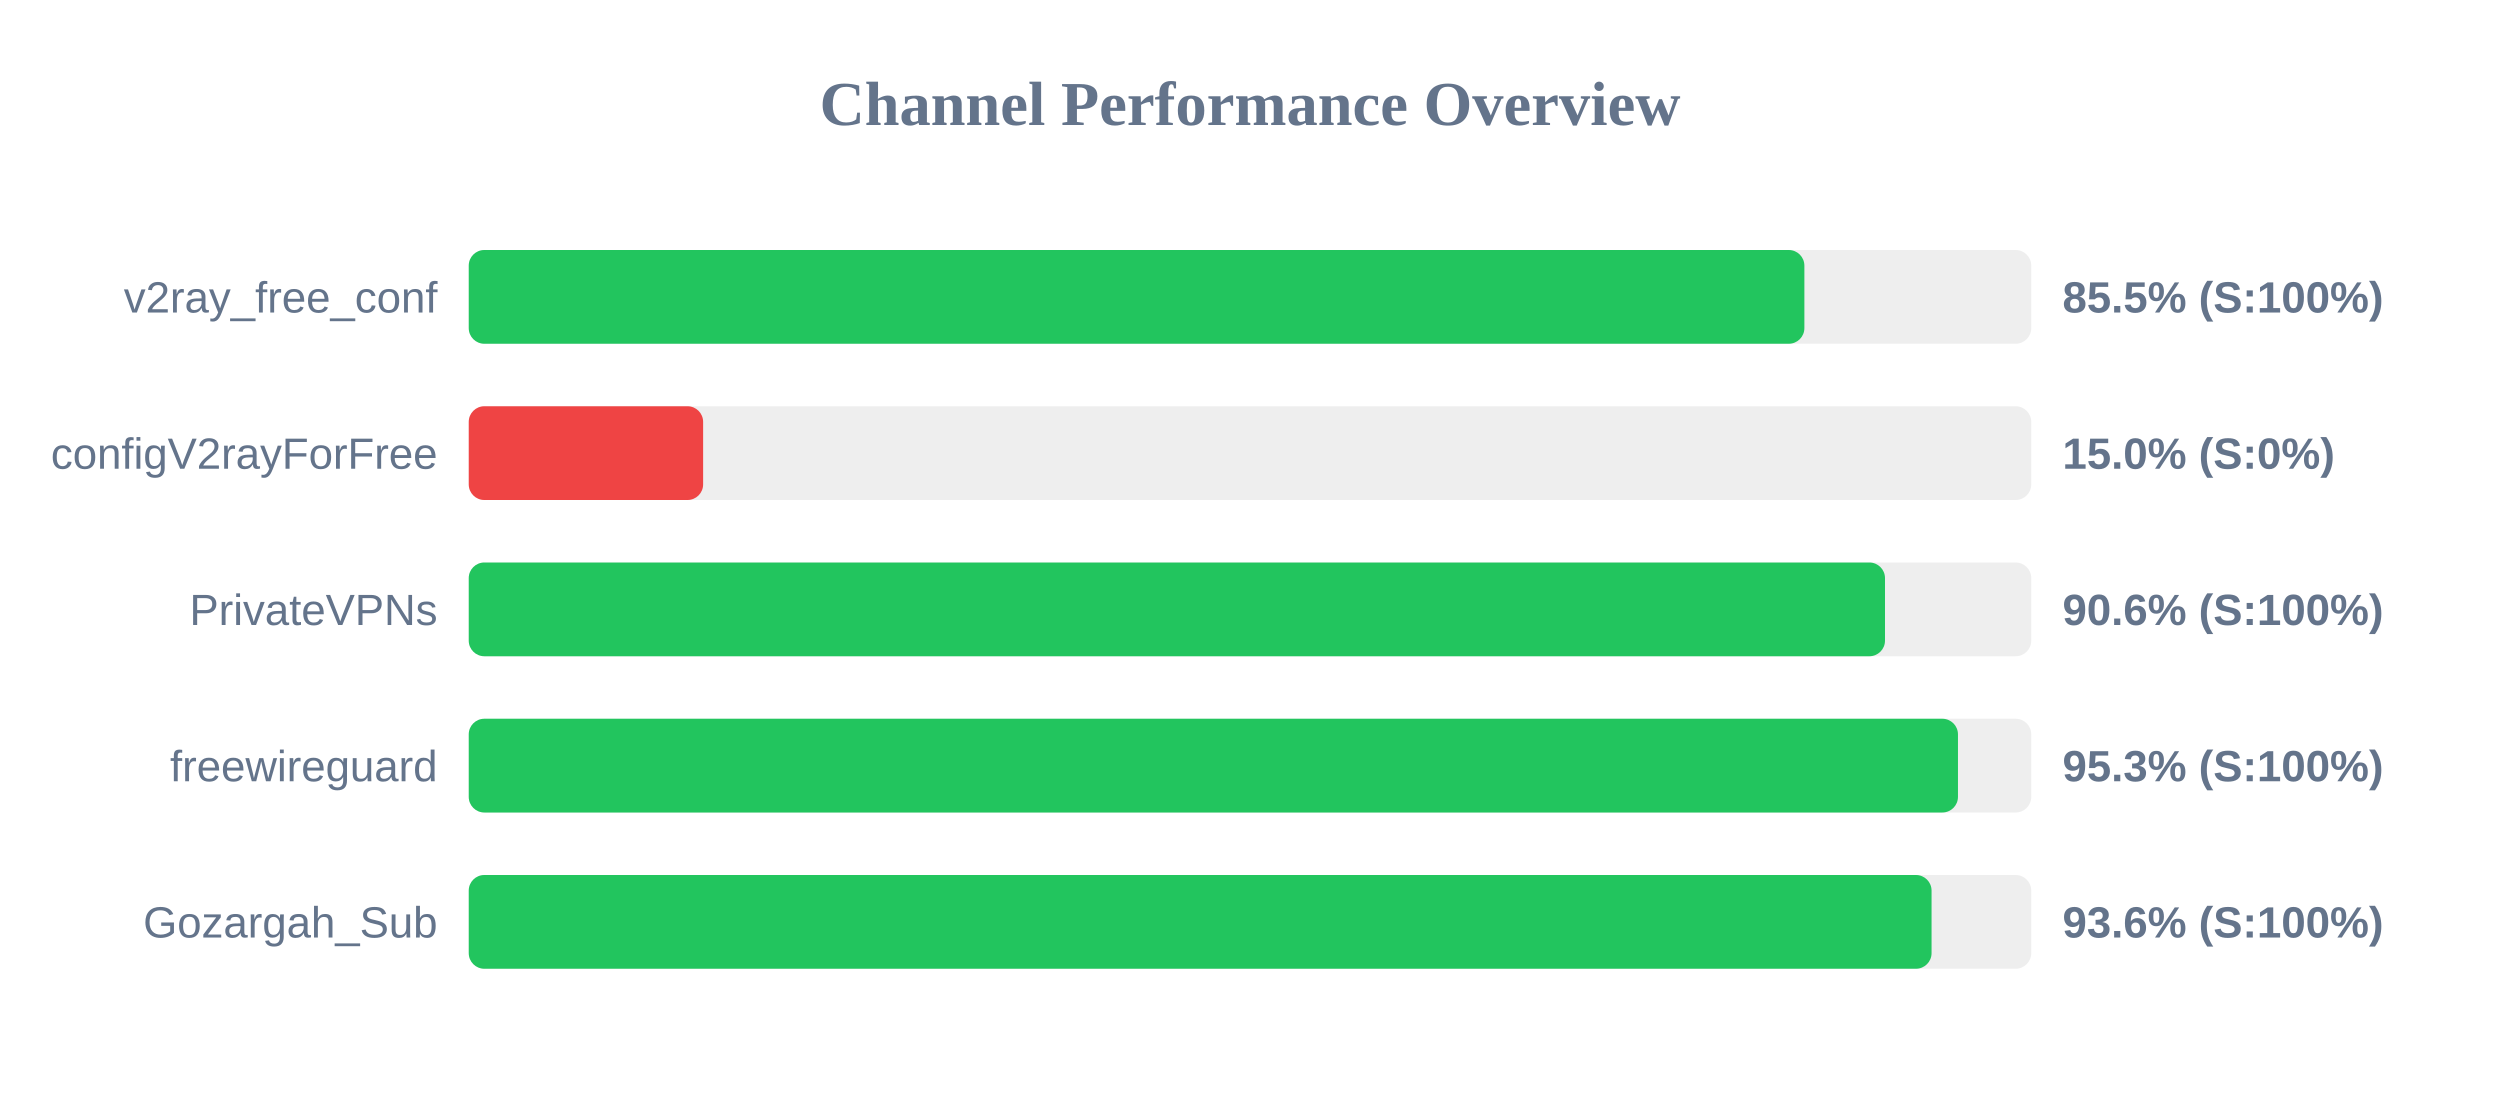
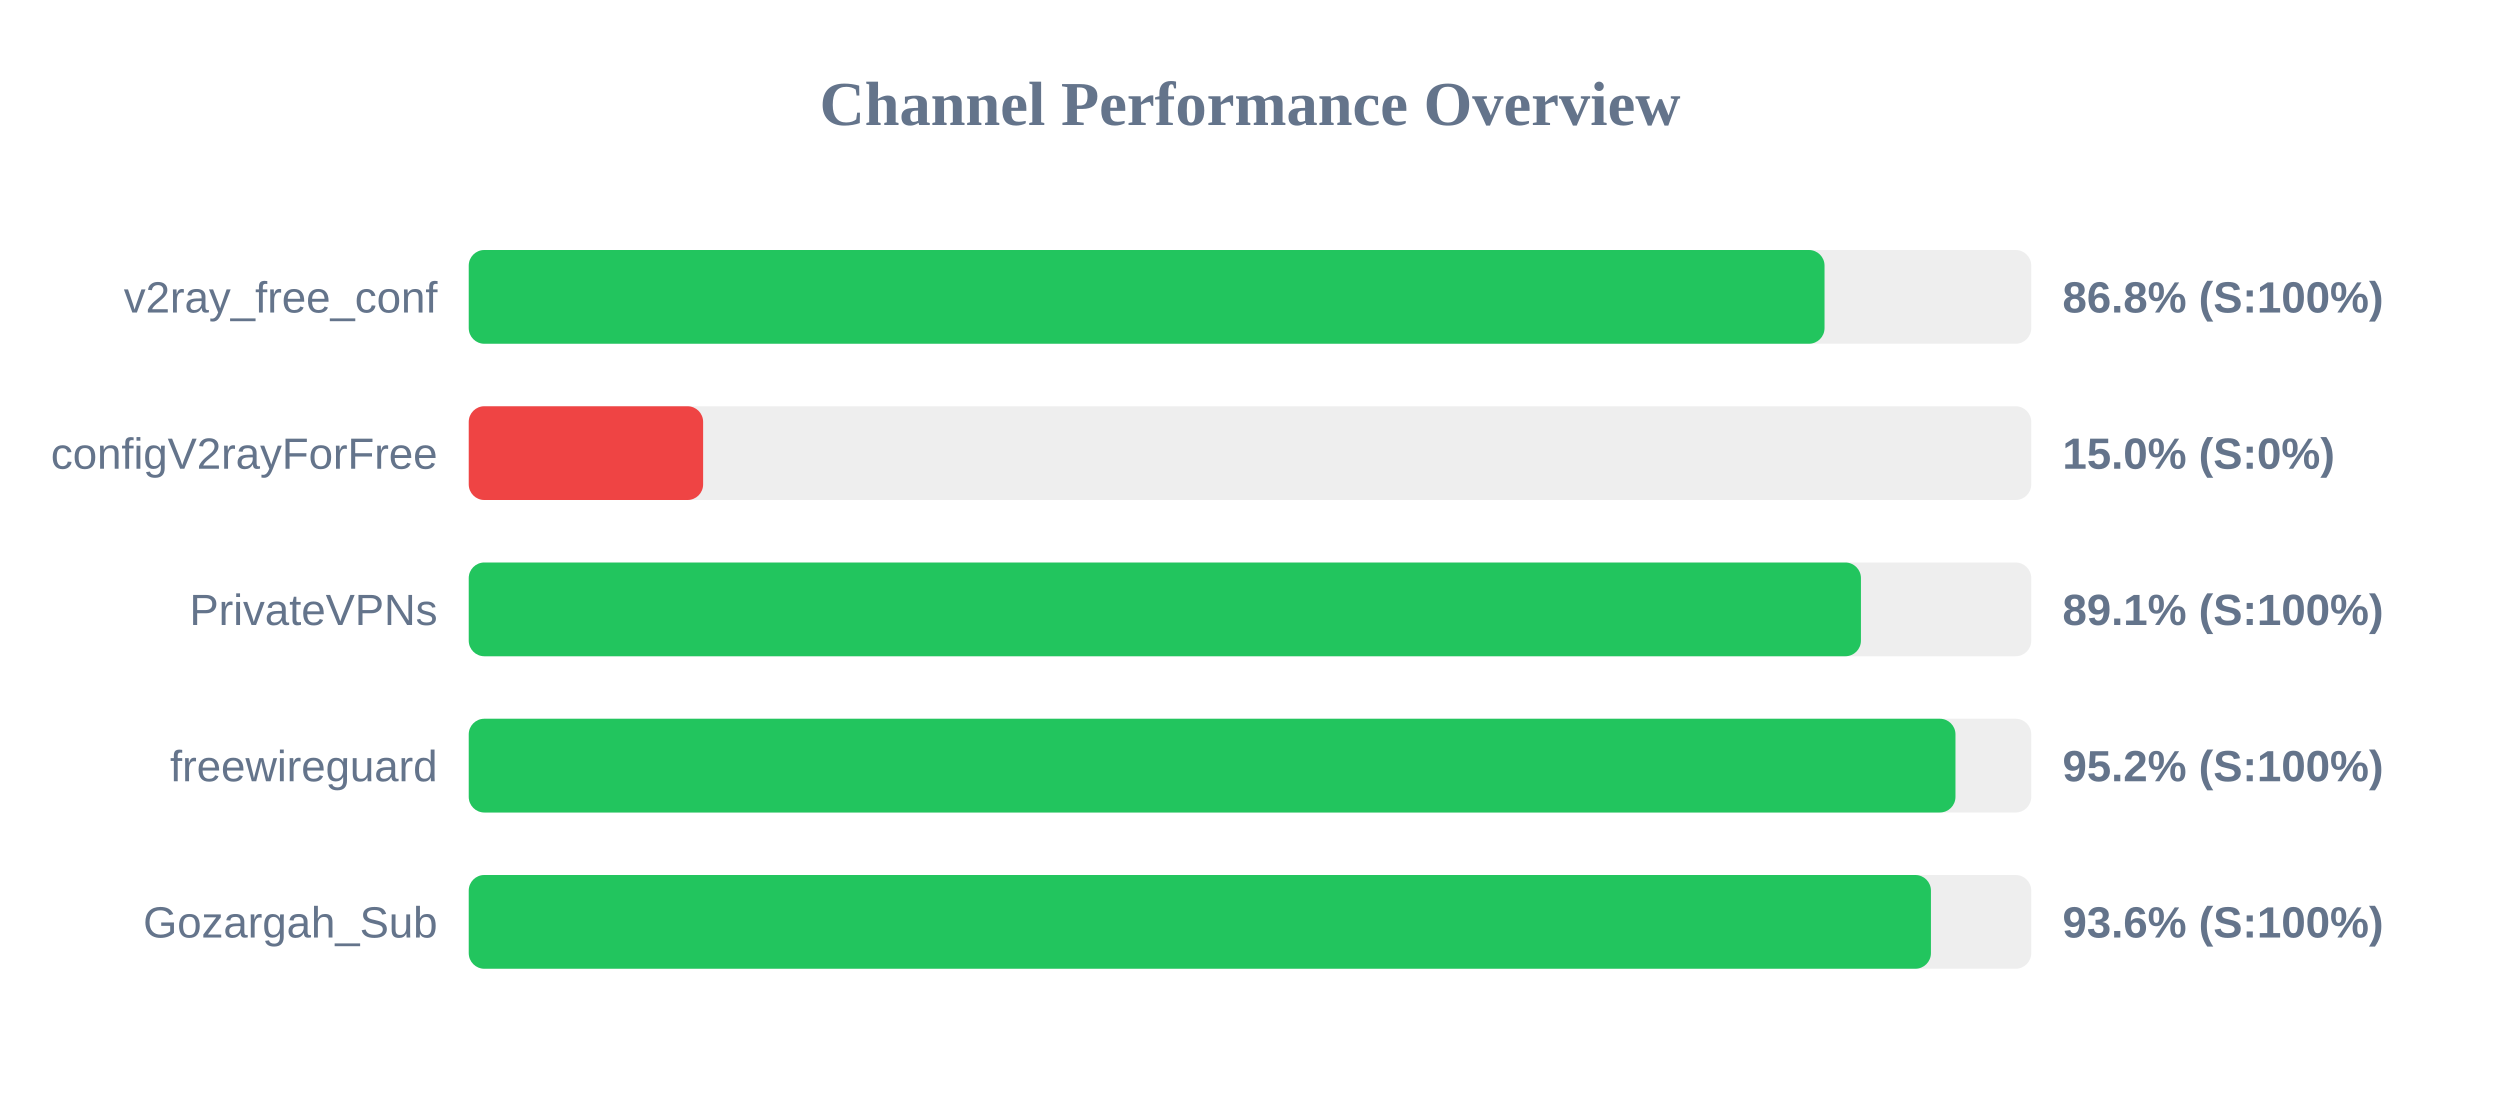
<svg xmlns="http://www.w3.org/2000/svg" width="800" height="350" version="1.1">
  <style>
        .row { font: 14px Arial; fill: #64748b; }
        .score { font: bold 14px Arial; fill: #64748b; }
    </style>
  <text x="400" y="40" text-anchor="middle" font-size="20px" font-weight="bold" fill="#64748b">Channel Performance Overview</text>
  <rect x="150" y="80" width="500" height="30" fill="#eee" rx="5" />
-   <rect x="150" y="80" width="427.4" height="30" fill="#22c55e" rx="5" />
+   <rect x="150" y="80" width="433.85" height="30" fill="#22c55e" rx="5" />
  <text x="140" y="100" text-anchor="end" class="row">v2ray_free_conf</text>
-   <text x="660" y="100" text-anchor="start" class="score">85.5% (S:100%)</text>
+   <text x="660" y="100" text-anchor="start" class="score">86.8% (S:100%)</text>
  <rect x="150" y="130" width="500" height="30" fill="#eee" rx="5" />
  <rect x="150" y="130" width="75.0" height="30" fill="#ef4444" rx="5" />
  <text x="140" y="150" text-anchor="end" class="row">configV2rayForFree</text>
  <text x="660" y="150" text-anchor="start" class="score">15.0% (S:0%)</text>
  <rect x="150" y="180" width="500" height="30" fill="#eee" rx="5" />
-   <rect x="150" y="180" width="453.2" height="30" fill="#22c55e" rx="5" />
+   <rect x="150" y="180" width="445.5" height="30" fill="#22c55e" rx="5" />
  <text x="140" y="200" text-anchor="end" class="row">PrivateVPNs</text>
-   <text x="660" y="200" text-anchor="start" class="score">90.6% (S:100%)</text>
+   <text x="660" y="200" text-anchor="start" class="score">89.1% (S:100%)</text>
  <rect x="150" y="230" width="500" height="30" fill="#eee" rx="5" />
-   <rect x="150" y="230" width="476.55" height="30" fill="#22c55e" rx="5" />
+   <rect x="150" y="230" width="475.75" height="30" fill="#22c55e" rx="5" />
  <text x="140" y="250" text-anchor="end" class="row">freewireguard</text>
-   <text x="660" y="250" text-anchor="start" class="score">95.3% (S:100%)</text>
+   <text x="660" y="250" text-anchor="start" class="score">95.2% (S:100%)</text>
  <rect x="150" y="280" width="500" height="30" fill="#eee" rx="5" />
-   <rect x="150" y="280" width="468.1" height="30" fill="#22c55e" rx="5" />
+   <rect x="150" y="280" width="467.9" height="30" fill="#22c55e" rx="5" />
  <text x="140" y="300" text-anchor="end" class="row">Gozargah_Sub</text>
  <text x="660" y="300" text-anchor="start" class="score">93.6% (S:100%)</text>
</svg>
